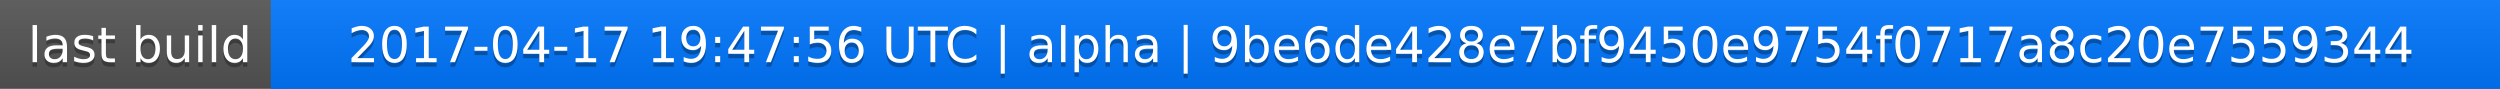
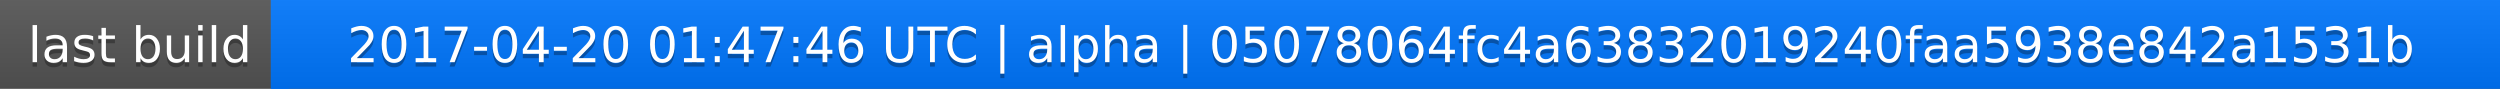
<svg xmlns="http://www.w3.org/2000/svg" width="563" height="20">
  <linearGradient id="a" x2="0" y2="100%">
    <stop offset="0" stop-color="#bbb" stop-opacity=".1" />
    <stop offset="1" stop-opacity=".1" />
  </linearGradient>
  <rect rx="0" width="563" height="20" fill="#555" />
  <rect rx="0" x="61" width="502" height="20" fill="#07f" />
  <path fill="#07f" d="M61 0h4v20h-4z" />
  <rect rx="0" width="563" height="20" fill="url(#a)" />
  <g fill="#fff" text-anchor="middle" font-family="DejaVu Sans,Verdana,Geneva,sans-serif" font-size="11">
    <text x="31.5" y="15" fill="#010101" fill-opacity=".3">last build</text>
    <text x="31.5" y="14">last build</text>
-     <text x="311" y="15" fill="#010101" fill-opacity=".3">2017-04-17 19:47:56 UTC | alpha | 9be6de428e7bf9450e9754f0717a8c20e7559344</text>
-     <text x="311" y="14">2017-04-17 19:47:56 UTC | alpha | 9be6de428e7bf9450e9754f0717a8c20e7559344</text>
+     <text x="311" y="15" fill="#010101" fill-opacity=".3">2017-04-20 01:47:46 UTC | alpha | 05078064fc4a63832019240faa5938e842a1531b</text>
+     <text x="311" y="14">2017-04-20 01:47:46 UTC | alpha | 05078064fc4a63832019240faa5938e842a1531b</text>
  </g>
</svg>
